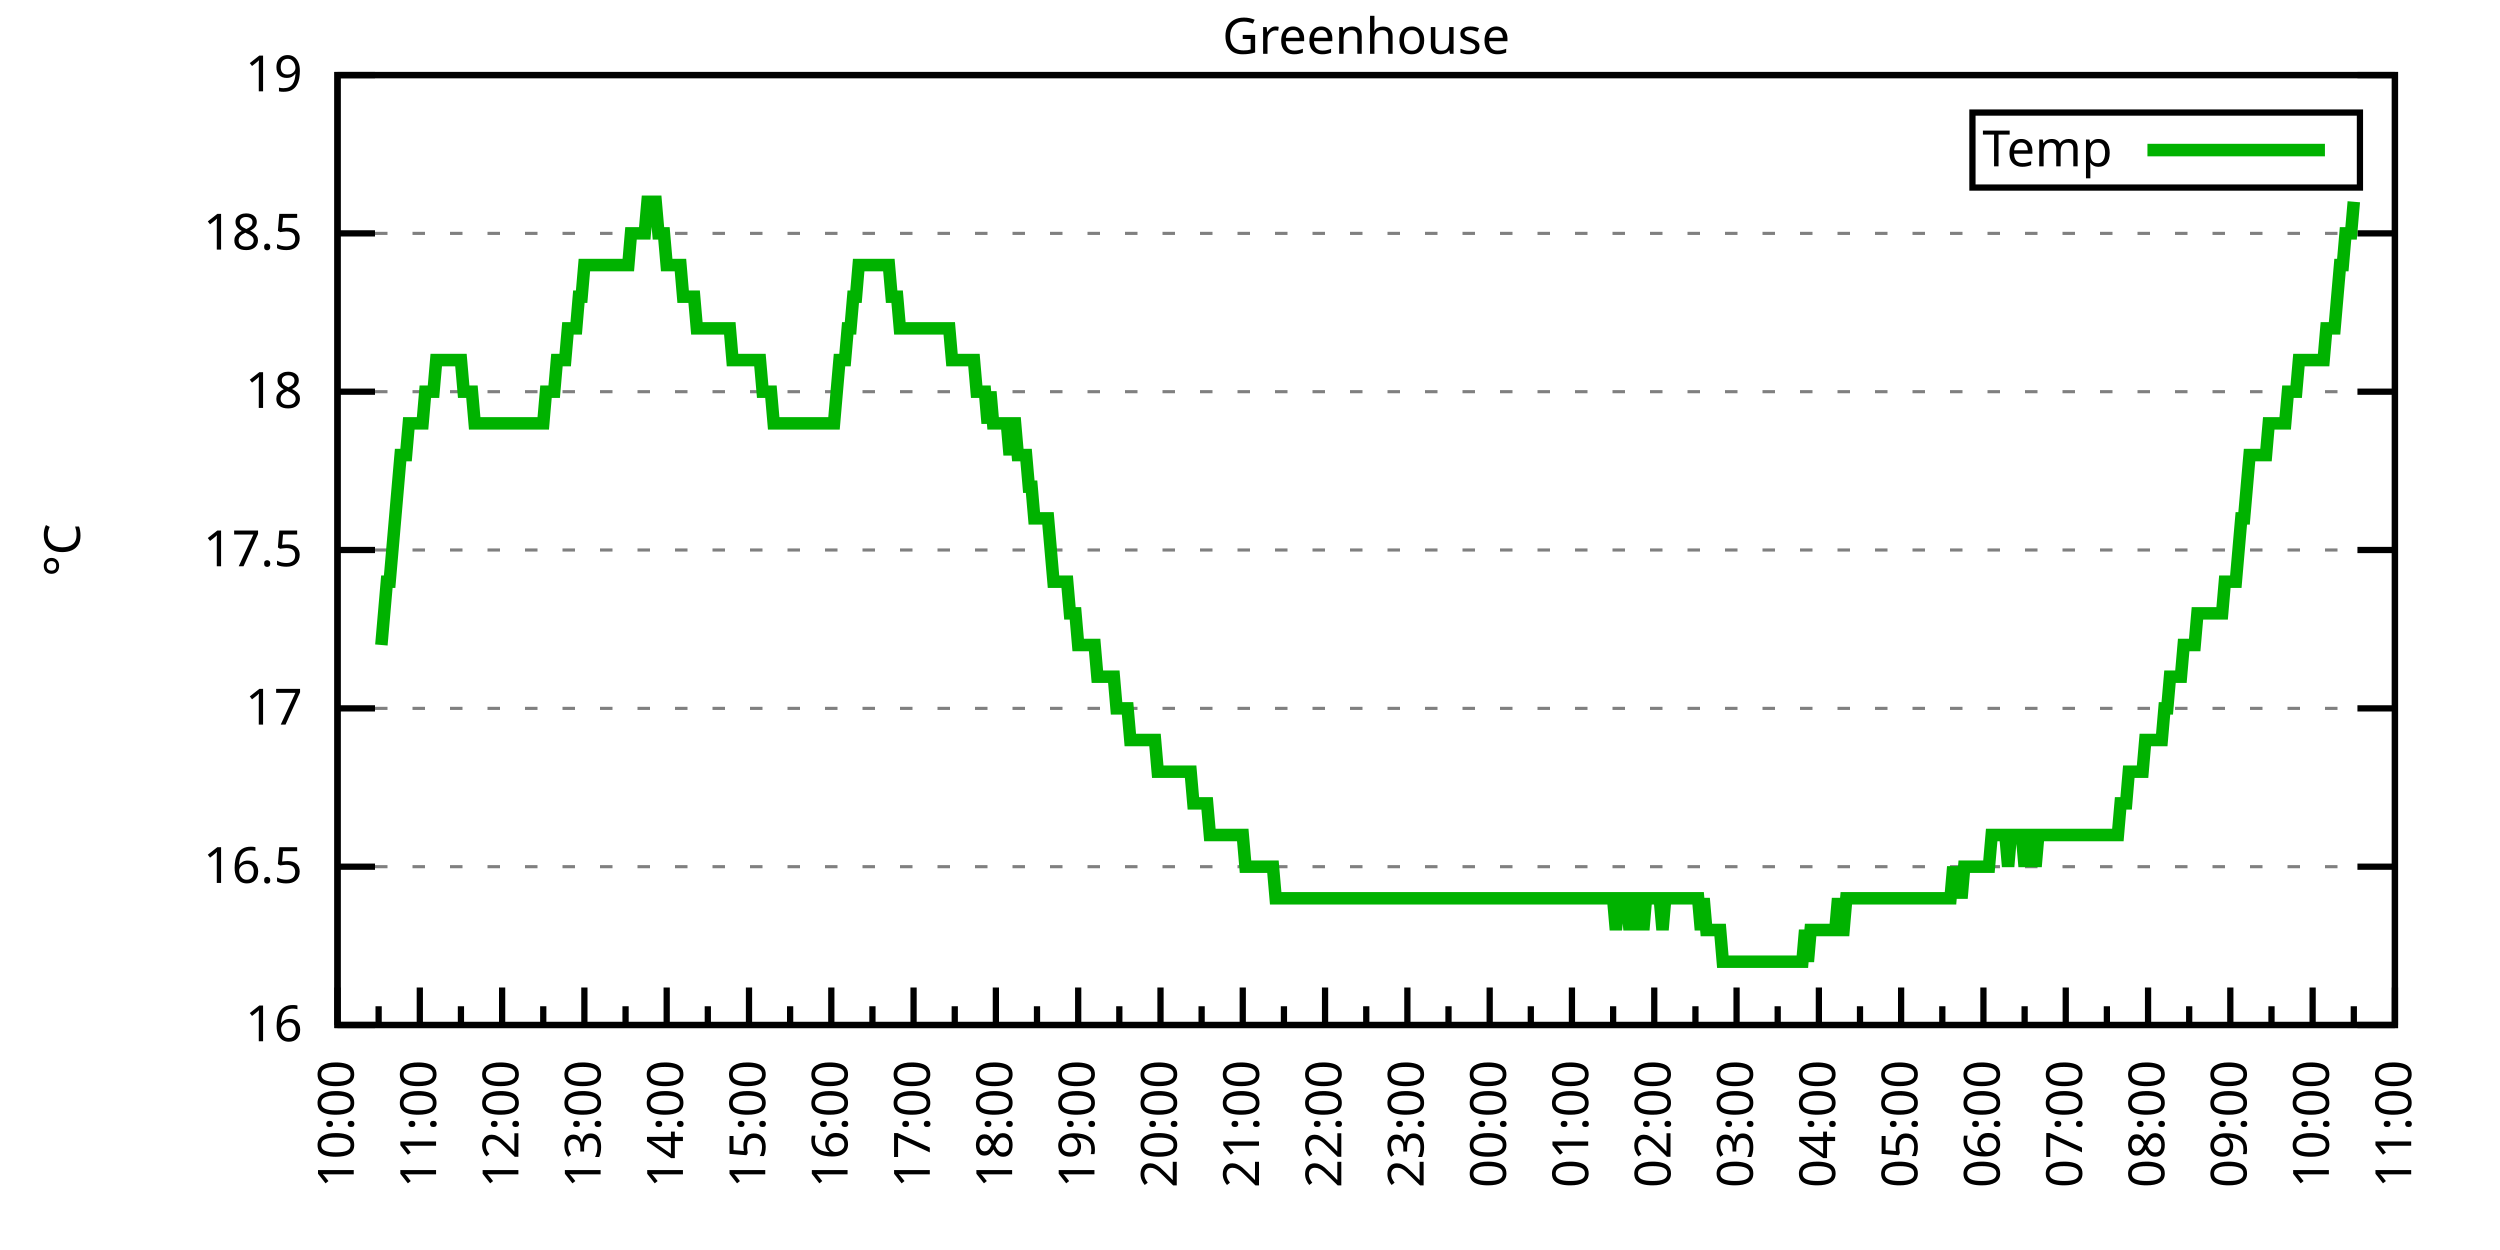
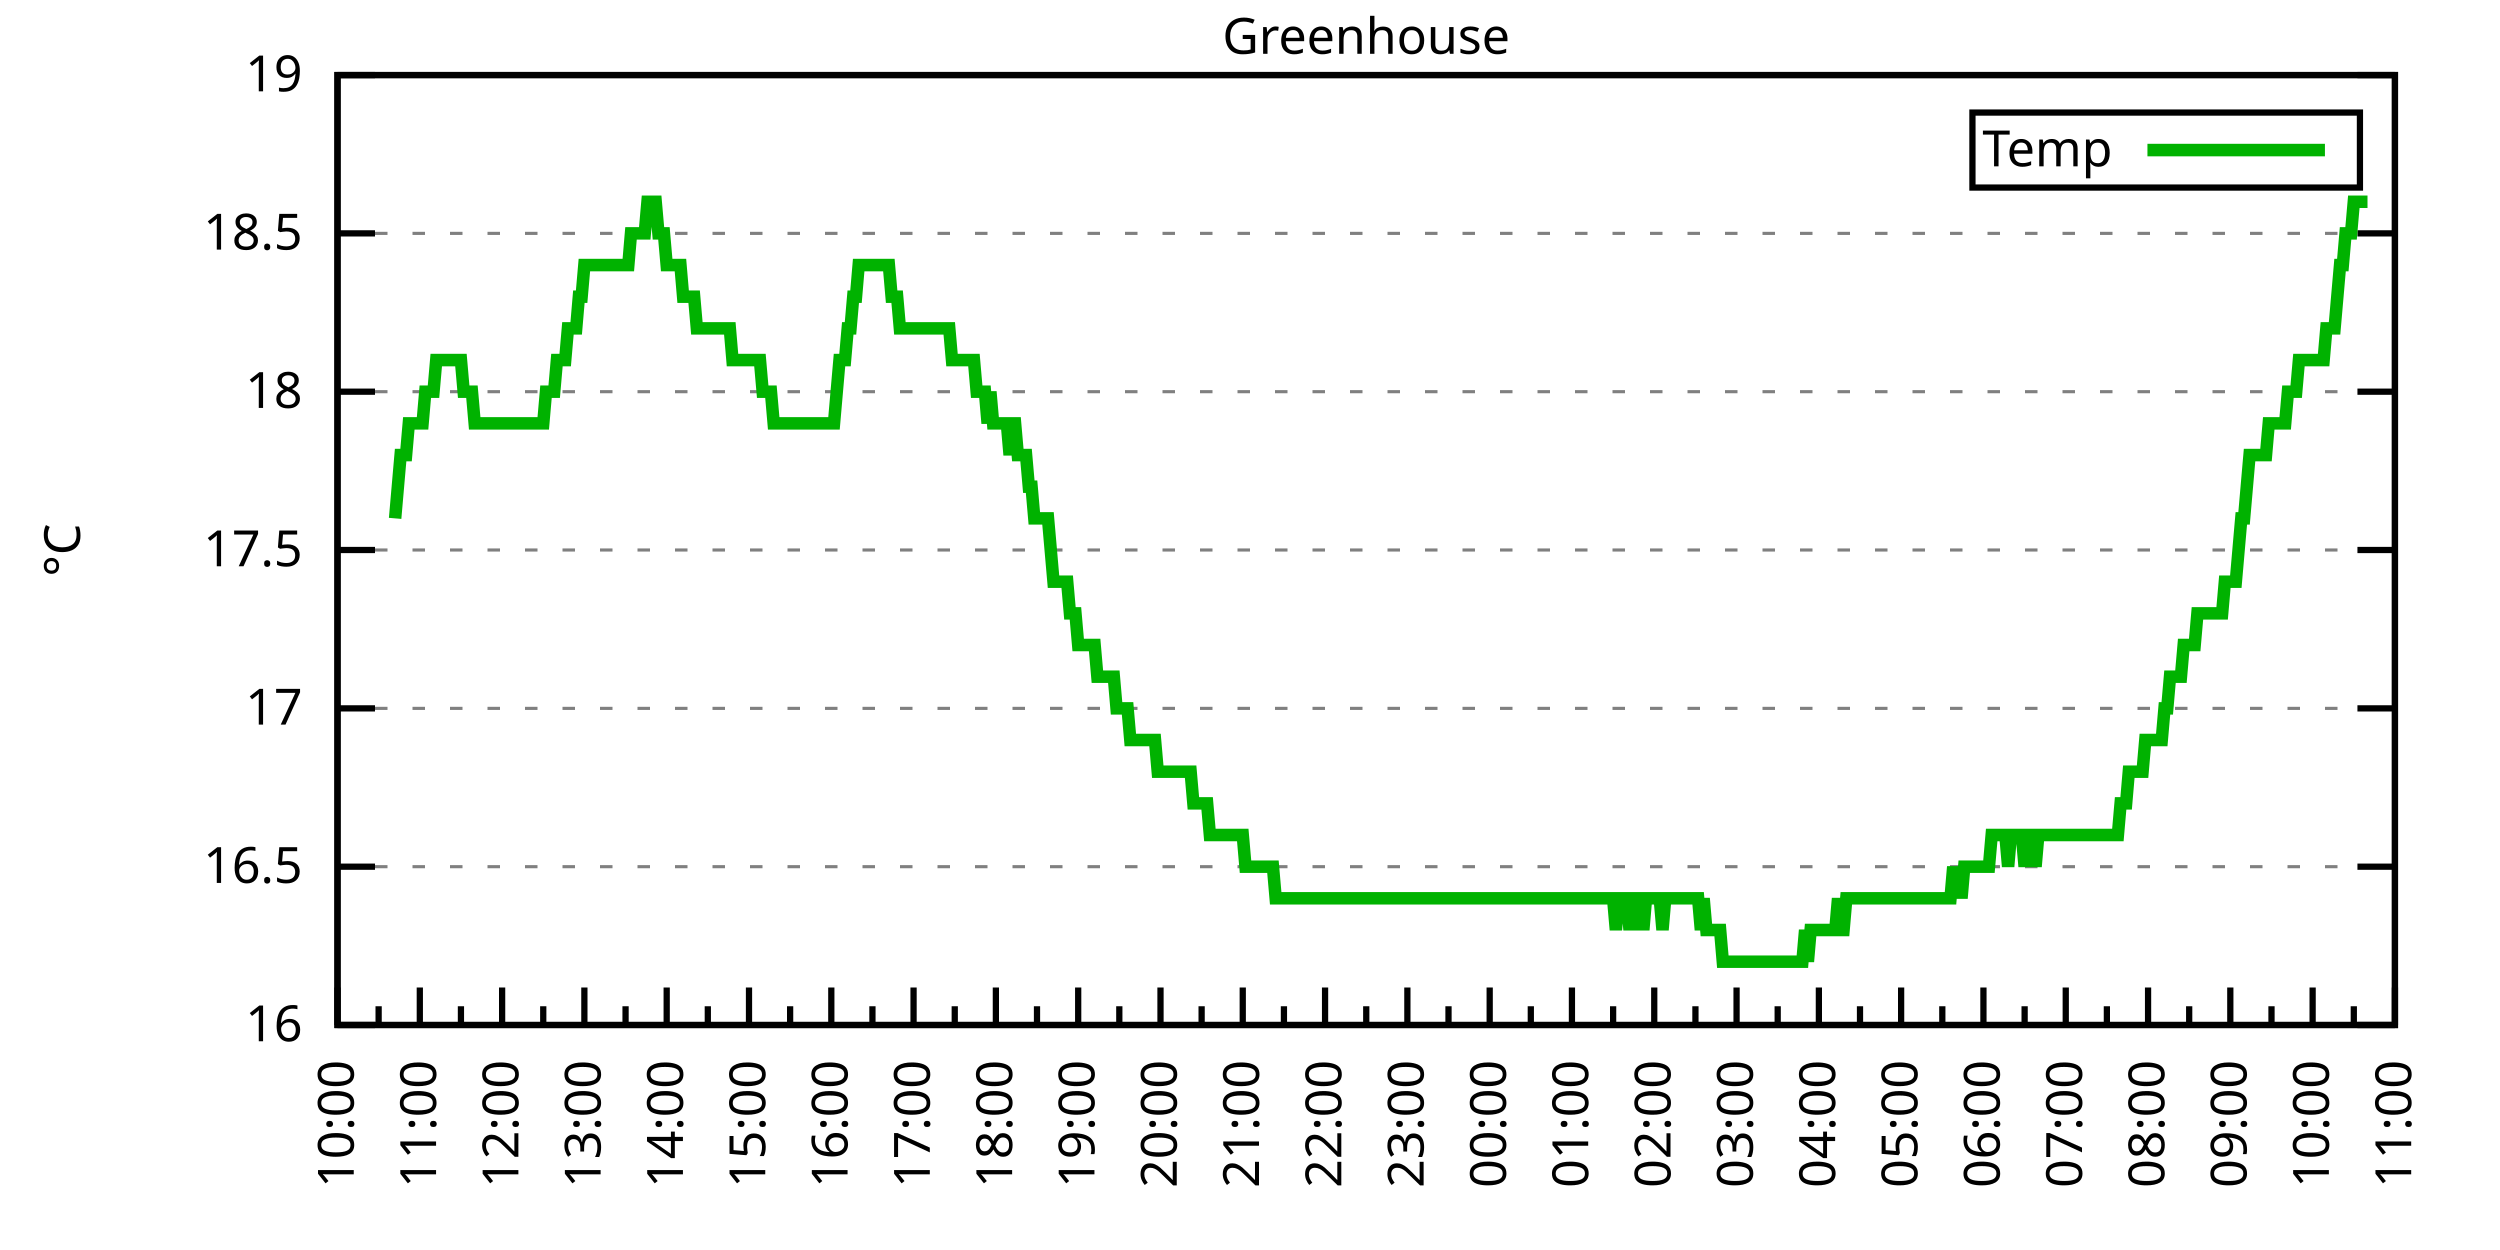
<svg xmlns="http://www.w3.org/2000/svg" xmlns:xlink="http://www.w3.org/1999/xlink" width="400" height="200" viewBox="0 0 400 200">
  <g id="gnuplot_canvas">
    <rect x="0" y="0" width="400" height="200" fill="none" />
    <defs>
      <circle id="gpDot" r="0.5" stroke-width="0.5" stroke="currentColor" />
      <path id="gpPt0" stroke-width="0.333" stroke="currentColor" d="M-1,0 h2 M0,-1 v2" />
      <path id="gpPt1" stroke-width="0.333" stroke="currentColor" d="M-1,-1 L1,1 M1,-1 L-1,1" />
      <path id="gpPt2" stroke-width="0.333" stroke="currentColor" d="M-1,0 L1,0 M0,-1 L0,1 M-1,-1 L1,1 M-1,1 L1,-1" />
      <rect id="gpPt3" stroke-width="0.333" stroke="currentColor" x="-1" y="-1" width="2" height="2" />
      <rect id="gpPt4" stroke-width="0.333" stroke="currentColor" fill="currentColor" x="-1" y="-1" width="2" height="2" />
      <circle id="gpPt5" stroke-width="0.333" stroke="currentColor" cx="0" cy="0" r="1" />
      <use xlink:href="#gpPt5" id="gpPt6" fill="currentColor" stroke="none" />
      <path id="gpPt7" stroke-width="0.333" stroke="currentColor" d="M0,-1.33 L-1.33,0.67 L1.33,0.67 z" />
      <use xlink:href="#gpPt7" id="gpPt8" fill="currentColor" stroke="none" />
      <use xlink:href="#gpPt7" id="gpPt9" stroke="currentColor" transform="rotate(180)" />
      <use xlink:href="#gpPt9" id="gpPt10" fill="currentColor" stroke="none" />
      <use xlink:href="#gpPt3" id="gpPt11" stroke="currentColor" transform="rotate(45)" />
      <use xlink:href="#gpPt11" id="gpPt12" fill="currentColor" stroke="none" />
      <path id="gpPt13" stroke-width="0.333" stroke="currentColor" d="M0,1.330 L1.265,0.411 L0.782,-1.067 L-0.782,-1.076 L-1.265,0.411 z" />
      <use xlink:href="#gpPt13" id="gpPt14" fill="currentColor" stroke="none" />
      <filter id="textbox" filterUnits="objectBoundingBox" x="0" y="0" height="1" width="1">
        <feFlood flood-color="white" flood-opacity="1" result="bgnd" />
        <feComposite in="SourceGraphic" in2="bgnd" operator="atop" />
      </filter>
      <filter id="greybox" filterUnits="objectBoundingBox" x="0" y="0" height="1" width="1">
        <feFlood flood-color="lightgrey" flood-opacity="1" result="grey" />
        <feComposite in="SourceGraphic" in2="grey" operator="atop" />
      </filter>
    </defs>
    <g fill="none" color="white" stroke="currentColor" stroke-width="1.00" stroke-linecap="butt" stroke-linejoin="miter">
</g>
    <g fill="none" color="black" stroke="currentColor" stroke-width="1.00" stroke-linecap="butt" stroke-linejoin="miter">
      <g stroke="none" shape-rendering="crispEdges">
        <polygon fill="rgb(255, 255, 255)" points="54.00,164.00 383.18,164.00 383.18,12.02 54.00,12.02 " />
      </g>
    </g>
    <g fill="none" color="black" stroke="currentColor" stroke-width="1.00" stroke-linecap="butt" stroke-linejoin="miter">
</g>
    <g fill="none" color="black" stroke="black" stroke-width="0.50" stroke-linecap="butt" stroke-linejoin="miter">
</g>
    <g fill="none" color="gray" stroke="currentColor" stroke-width="0.50" stroke-linecap="butt" stroke-linejoin="miter">
      <path stroke="gray" stroke-dasharray="2,4" class="gridline" d="M54.00,164.00 L383.19,164.00  " />
    </g>
    <g fill="none" color="gray" stroke="gray" stroke-width="1.00" stroke-linecap="butt" stroke-linejoin="miter">
</g>
    <g fill="none" color="black" stroke="currentColor" stroke-width="1.00" stroke-linecap="butt" stroke-linejoin="miter">
      <path stroke="black" d="M54.00,164.00 L60.00,164.00 M383.19,164.00 L377.19,164.00  " />
      <g transform="translate(48.40,166.60)" stroke="none" fill="black" font-family="Sans" font-size="8.00" text-anchor="end">
        <text>
          <tspan font-family="Sans"> 16</tspan>
        </text>
      </g>
    </g>
    <g fill="none" color="black" stroke="currentColor" stroke-width="1.00" stroke-linecap="butt" stroke-linejoin="miter">
</g>
    <g fill="none" color="black" stroke="black" stroke-width="0.50" stroke-linecap="butt" stroke-linejoin="miter">
</g>
    <g fill="none" color="gray" stroke="currentColor" stroke-width="0.50" stroke-linecap="butt" stroke-linejoin="miter">
      <path stroke="gray" stroke-dasharray="2,4" class="gridline" d="M54.00,138.67 L383.19,138.67  " />
    </g>
    <g fill="none" color="gray" stroke="gray" stroke-width="1.00" stroke-linecap="butt" stroke-linejoin="miter">
</g>
    <g fill="none" color="black" stroke="currentColor" stroke-width="1.00" stroke-linecap="butt" stroke-linejoin="miter">
      <path stroke="black" d="M54.00,138.67 L60.00,138.67 M383.19,138.67 L377.19,138.67  " />
      <g transform="translate(48.40,141.27)" stroke="none" fill="black" font-family="Sans" font-size="8.00" text-anchor="end">
        <text>
          <tspan font-family="Sans"> 16.5</tspan>
        </text>
      </g>
    </g>
    <g fill="none" color="black" stroke="currentColor" stroke-width="1.00" stroke-linecap="butt" stroke-linejoin="miter">
</g>
    <g fill="none" color="black" stroke="black" stroke-width="0.50" stroke-linecap="butt" stroke-linejoin="miter">
</g>
    <g fill="none" color="gray" stroke="currentColor" stroke-width="0.50" stroke-linecap="butt" stroke-linejoin="miter">
      <path stroke="gray" stroke-dasharray="2,4" class="gridline" d="M54.00,113.34 L383.19,113.34  " />
    </g>
    <g fill="none" color="gray" stroke="gray" stroke-width="1.00" stroke-linecap="butt" stroke-linejoin="miter">
</g>
    <g fill="none" color="black" stroke="currentColor" stroke-width="1.00" stroke-linecap="butt" stroke-linejoin="miter">
      <path stroke="black" d="M54.00,113.34 L60.00,113.34 M383.19,113.34 L377.19,113.34  " />
      <g transform="translate(48.40,115.94)" stroke="none" fill="black" font-family="Sans" font-size="8.00" text-anchor="end">
        <text>
          <tspan font-family="Sans"> 17</tspan>
        </text>
      </g>
    </g>
    <g fill="none" color="black" stroke="currentColor" stroke-width="1.00" stroke-linecap="butt" stroke-linejoin="miter">
</g>
    <g fill="none" color="black" stroke="black" stroke-width="0.50" stroke-linecap="butt" stroke-linejoin="miter">
</g>
    <g fill="none" color="gray" stroke="currentColor" stroke-width="0.50" stroke-linecap="butt" stroke-linejoin="miter">
      <path stroke="gray" stroke-dasharray="2,4" class="gridline" d="M54.00,88.00 L383.19,88.00  " />
    </g>
    <g fill="none" color="gray" stroke="gray" stroke-width="1.00" stroke-linecap="butt" stroke-linejoin="miter">
</g>
    <g fill="none" color="black" stroke="currentColor" stroke-width="1.00" stroke-linecap="butt" stroke-linejoin="miter">
      <path stroke="black" d="M54.00,88.00 L60.00,88.00 M383.19,88.00 L377.19,88.00  " />
      <g transform="translate(48.40,90.60)" stroke="none" fill="black" font-family="Sans" font-size="8.00" text-anchor="end">
        <text>
          <tspan font-family="Sans"> 17.5</tspan>
        </text>
      </g>
    </g>
    <g fill="none" color="black" stroke="currentColor" stroke-width="1.00" stroke-linecap="butt" stroke-linejoin="miter">
</g>
    <g fill="none" color="black" stroke="black" stroke-width="0.50" stroke-linecap="butt" stroke-linejoin="miter">
</g>
    <g fill="none" color="gray" stroke="currentColor" stroke-width="0.50" stroke-linecap="butt" stroke-linejoin="miter">
      <path stroke="gray" stroke-dasharray="2,4" class="gridline" d="M54.00,62.67 L383.19,62.67  " />
    </g>
    <g fill="none" color="gray" stroke="gray" stroke-width="1.00" stroke-linecap="butt" stroke-linejoin="miter">
</g>
    <g fill="none" color="black" stroke="currentColor" stroke-width="1.00" stroke-linecap="butt" stroke-linejoin="miter">
      <path stroke="black" d="M54.00,62.67 L60.00,62.67 M383.19,62.67 L377.19,62.67  " />
      <g transform="translate(48.40,65.27)" stroke="none" fill="black" font-family="Sans" font-size="8.00" text-anchor="end">
        <text>
          <tspan font-family="Sans"> 18</tspan>
        </text>
      </g>
    </g>
    <g fill="none" color="black" stroke="currentColor" stroke-width="1.00" stroke-linecap="butt" stroke-linejoin="miter">
</g>
    <g fill="none" color="black" stroke="black" stroke-width="0.50" stroke-linecap="butt" stroke-linejoin="miter">
</g>
    <g fill="none" color="gray" stroke="currentColor" stroke-width="0.50" stroke-linecap="butt" stroke-linejoin="miter">
      <path stroke="gray" stroke-dasharray="2,4" class="gridline" d="M54.00,37.34 L383.19,37.34  " />
    </g>
    <g fill="none" color="gray" stroke="gray" stroke-width="1.00" stroke-linecap="butt" stroke-linejoin="miter">
</g>
    <g fill="none" color="black" stroke="currentColor" stroke-width="1.00" stroke-linecap="butt" stroke-linejoin="miter">
      <path stroke="black" d="M54.00,37.34 L60.00,37.34 M383.19,37.34 L377.19,37.34  " />
      <g transform="translate(48.40,39.94)" stroke="none" fill="black" font-family="Sans" font-size="8.00" text-anchor="end">
        <text>
          <tspan font-family="Sans"> 18.5</tspan>
        </text>
      </g>
    </g>
    <g fill="none" color="black" stroke="currentColor" stroke-width="1.00" stroke-linecap="butt" stroke-linejoin="miter">
</g>
    <g fill="none" color="black" stroke="black" stroke-width="0.50" stroke-linecap="butt" stroke-linejoin="miter">
</g>
    <g fill="none" color="gray" stroke="currentColor" stroke-width="0.50" stroke-linecap="butt" stroke-linejoin="miter">
      <path stroke="gray" stroke-dasharray="2,4" class="gridline" d="M54.00,12.01 L383.19,12.01  " />
    </g>
    <g fill="none" color="gray" stroke="gray" stroke-width="1.00" stroke-linecap="butt" stroke-linejoin="miter">
</g>
    <g fill="none" color="black" stroke="currentColor" stroke-width="1.00" stroke-linecap="butt" stroke-linejoin="miter">
      <path stroke="black" d="M54.00,12.01 L60.00,12.01 M383.19,12.01 L377.19,12.01  " />
      <g transform="translate(48.40,14.61)" stroke="none" fill="black" font-family="Sans" font-size="8.00" text-anchor="end">
        <text>
          <tspan font-family="Sans"> 19</tspan>
        </text>
      </g>
    </g>
    <g fill="none" color="black" stroke="currentColor" stroke-width="1.00" stroke-linecap="butt" stroke-linejoin="miter">
      <path stroke="black" d="M54.00,164.00 L54.00,158.00  " />
      <g transform="translate(56.60,169.60) rotate(270)" stroke="none" fill="black" font-family="Sans" font-size="8.00" text-anchor="end">
        <text>
          <tspan font-family="Sans">10:00</tspan>
        </text>
      </g>
    </g>
    <g fill="none" color="black" stroke="currentColor" stroke-width="1.00" stroke-linecap="butt" stroke-linejoin="miter">
      <path stroke="black" d="M60.58,164.00 L60.58,161.00 M67.17,164.00 L67.17,158.00  " />
      <g transform="translate(69.77,169.60) rotate(270)" stroke="none" fill="black" font-family="Sans" font-size="8.00" text-anchor="end">
        <text>
          <tspan font-family="Sans">11:00</tspan>
        </text>
      </g>
    </g>
    <g fill="none" color="black" stroke="currentColor" stroke-width="1.00" stroke-linecap="butt" stroke-linejoin="miter">
      <path stroke="black" d="M73.75,164.00 L73.75,161.00 M80.34,164.00 L80.34,158.00  " />
      <g transform="translate(82.94,169.60) rotate(270)" stroke="none" fill="black" font-family="Sans" font-size="8.00" text-anchor="end">
        <text>
          <tspan font-family="Sans">12:00</tspan>
        </text>
      </g>
    </g>
    <g fill="none" color="black" stroke="currentColor" stroke-width="1.00" stroke-linecap="butt" stroke-linejoin="miter">
      <path stroke="black" d="M86.92,164.00 L86.92,161.00 M93.50,164.00 L93.50,158.00  " />
      <g transform="translate(96.10,169.60) rotate(270)" stroke="none" fill="black" font-family="Sans" font-size="8.00" text-anchor="end">
        <text>
          <tspan font-family="Sans">13:00</tspan>
        </text>
      </g>
    </g>
    <g fill="none" color="black" stroke="currentColor" stroke-width="1.00" stroke-linecap="butt" stroke-linejoin="miter">
      <path stroke="black" d="M100.09,164.00 L100.09,161.00 M106.67,164.00 L106.67,158.00  " />
      <g transform="translate(109.27,169.60) rotate(270)" stroke="none" fill="black" font-family="Sans" font-size="8.00" text-anchor="end">
        <text>
          <tspan font-family="Sans">14:00</tspan>
        </text>
      </g>
    </g>
    <g fill="none" color="black" stroke="currentColor" stroke-width="1.00" stroke-linecap="butt" stroke-linejoin="miter">
      <path stroke="black" d="M113.25,164.00 L113.25,161.00 M119.84,164.00 L119.84,158.00  " />
      <g transform="translate(122.44,169.60) rotate(270)" stroke="none" fill="black" font-family="Sans" font-size="8.00" text-anchor="end">
        <text>
          <tspan font-family="Sans">15:00</tspan>
        </text>
      </g>
    </g>
    <g fill="none" color="black" stroke="currentColor" stroke-width="1.00" stroke-linecap="butt" stroke-linejoin="miter">
      <path stroke="black" d="M126.42,164.00 L126.42,161.00 M133.01,164.00 L133.01,158.00  " />
      <g transform="translate(135.61,169.60) rotate(270)" stroke="none" fill="black" font-family="Sans" font-size="8.00" text-anchor="end">
        <text>
          <tspan font-family="Sans">16:00</tspan>
        </text>
      </g>
    </g>
    <g fill="none" color="black" stroke="currentColor" stroke-width="1.00" stroke-linecap="butt" stroke-linejoin="miter">
      <path stroke="black" d="M139.59,164.00 L139.59,161.00 M146.17,164.00 L146.17,158.00  " />
      <g transform="translate(148.77,169.60) rotate(270)" stroke="none" fill="black" font-family="Sans" font-size="8.00" text-anchor="end">
        <text>
          <tspan font-family="Sans">17:00</tspan>
        </text>
      </g>
    </g>
    <g fill="none" color="black" stroke="currentColor" stroke-width="1.00" stroke-linecap="butt" stroke-linejoin="miter">
      <path stroke="black" d="M152.76,164.00 L152.76,161.00 M159.34,164.00 L159.34,158.00  " />
      <g transform="translate(161.94,169.60) rotate(270)" stroke="none" fill="black" font-family="Sans" font-size="8.00" text-anchor="end">
        <text>
          <tspan font-family="Sans">18:00</tspan>
        </text>
      </g>
    </g>
    <g fill="none" color="black" stroke="currentColor" stroke-width="1.00" stroke-linecap="butt" stroke-linejoin="miter">
      <path stroke="black" d="M165.92,164.00 L165.92,161.00 M172.51,164.00 L172.51,158.00  " />
      <g transform="translate(175.11,169.60) rotate(270)" stroke="none" fill="black" font-family="Sans" font-size="8.00" text-anchor="end">
        <text>
          <tspan font-family="Sans">19:00</tspan>
        </text>
      </g>
    </g>
    <g fill="none" color="black" stroke="currentColor" stroke-width="1.00" stroke-linecap="butt" stroke-linejoin="miter">
      <path stroke="black" d="M179.09,164.00 L179.09,161.00 M185.68,164.00 L185.68,158.00  " />
      <g transform="translate(188.28,169.60) rotate(270)" stroke="none" fill="black" font-family="Sans" font-size="8.00" text-anchor="end">
        <text>
          <tspan font-family="Sans">20:00</tspan>
        </text>
      </g>
    </g>
    <g fill="none" color="black" stroke="currentColor" stroke-width="1.00" stroke-linecap="butt" stroke-linejoin="miter">
      <path stroke="black" d="M192.26,164.00 L192.26,161.00 M198.84,164.00 L198.84,158.00  " />
      <g transform="translate(201.44,169.60) rotate(270)" stroke="none" fill="black" font-family="Sans" font-size="8.00" text-anchor="end">
        <text>
          <tspan font-family="Sans">21:00</tspan>
        </text>
      </g>
    </g>
    <g fill="none" color="black" stroke="currentColor" stroke-width="1.00" stroke-linecap="butt" stroke-linejoin="miter">
      <path stroke="black" d="M205.43,164.00 L205.43,161.00 M212.01,164.00 L212.01,158.00  " />
      <g transform="translate(214.61,169.60) rotate(270)" stroke="none" fill="black" font-family="Sans" font-size="8.00" text-anchor="end">
        <text>
          <tspan font-family="Sans">22:00</tspan>
        </text>
      </g>
    </g>
    <g fill="none" color="black" stroke="currentColor" stroke-width="1.00" stroke-linecap="butt" stroke-linejoin="miter">
      <path stroke="black" d="M218.60,164.00 L218.60,161.00 M225.18,164.00 L225.18,158.00  " />
      <g transform="translate(227.78,169.60) rotate(270)" stroke="none" fill="black" font-family="Sans" font-size="8.00" text-anchor="end">
        <text>
          <tspan font-family="Sans">23:00</tspan>
        </text>
      </g>
    </g>
    <g fill="none" color="black" stroke="currentColor" stroke-width="1.00" stroke-linecap="butt" stroke-linejoin="miter">
      <path stroke="black" d="M231.76,164.00 L231.76,161.00 M238.35,164.00 L238.35,158.00  " />
      <g transform="translate(240.95,169.60) rotate(270)" stroke="none" fill="black" font-family="Sans" font-size="8.00" text-anchor="end">
        <text>
          <tspan font-family="Sans">00:00</tspan>
        </text>
      </g>
    </g>
    <g fill="none" color="black" stroke="currentColor" stroke-width="1.00" stroke-linecap="butt" stroke-linejoin="miter">
      <path stroke="black" d="M244.93,164.00 L244.93,161.00 M251.51,164.00 L251.51,158.00  " />
      <g transform="translate(254.11,169.60) rotate(270)" stroke="none" fill="black" font-family="Sans" font-size="8.00" text-anchor="end">
        <text>
          <tspan font-family="Sans">01:00</tspan>
        </text>
      </g>
    </g>
    <g fill="none" color="black" stroke="currentColor" stroke-width="1.00" stroke-linecap="butt" stroke-linejoin="miter">
      <path stroke="black" d="M258.10,164.00 L258.10,161.00 M264.68,164.00 L264.68,158.00  " />
      <g transform="translate(267.28,169.60) rotate(270)" stroke="none" fill="black" font-family="Sans" font-size="8.00" text-anchor="end">
        <text>
          <tspan font-family="Sans">02:00</tspan>
        </text>
      </g>
    </g>
    <g fill="none" color="black" stroke="currentColor" stroke-width="1.00" stroke-linecap="butt" stroke-linejoin="miter">
      <path stroke="black" d="M271.27,164.00 L271.27,161.00 M277.85,164.00 L277.85,158.00  " />
      <g transform="translate(280.45,169.60) rotate(270)" stroke="none" fill="black" font-family="Sans" font-size="8.00" text-anchor="end">
        <text>
          <tspan font-family="Sans">03:00</tspan>
        </text>
      </g>
    </g>
    <g fill="none" color="black" stroke="currentColor" stroke-width="1.00" stroke-linecap="butt" stroke-linejoin="miter">
      <path stroke="black" d="M284.43,164.00 L284.43,161.00 M291.02,164.00 L291.02,158.00  " />
      <g transform="translate(293.62,169.60) rotate(270)" stroke="none" fill="black" font-family="Sans" font-size="8.00" text-anchor="end">
        <text>
          <tspan font-family="Sans">04:00</tspan>
        </text>
      </g>
    </g>
    <g fill="none" color="black" stroke="currentColor" stroke-width="1.00" stroke-linecap="butt" stroke-linejoin="miter">
      <path stroke="black" d="M297.60,164.00 L297.60,161.00 M304.18,164.00 L304.18,158.00  " />
      <g transform="translate(306.78,169.60) rotate(270)" stroke="none" fill="black" font-family="Sans" font-size="8.00" text-anchor="end">
        <text>
          <tspan font-family="Sans">05:00</tspan>
        </text>
      </g>
    </g>
    <g fill="none" color="black" stroke="currentColor" stroke-width="1.00" stroke-linecap="butt" stroke-linejoin="miter">
      <path stroke="black" d="M310.77,164.00 L310.77,161.00 M317.35,164.00 L317.35,158.00  " />
      <g transform="translate(319.95,169.60) rotate(270)" stroke="none" fill="black" font-family="Sans" font-size="8.00" text-anchor="end">
        <text>
          <tspan font-family="Sans">06:00</tspan>
        </text>
      </g>
    </g>
    <g fill="none" color="black" stroke="currentColor" stroke-width="1.00" stroke-linecap="butt" stroke-linejoin="miter">
      <path stroke="black" d="M323.94,164.00 L323.94,161.00 M330.52,164.00 L330.52,158.00  " />
      <g transform="translate(333.12,169.60) rotate(270)" stroke="none" fill="black" font-family="Sans" font-size="8.00" text-anchor="end">
        <text>
          <tspan font-family="Sans">07:00</tspan>
        </text>
      </g>
    </g>
    <g fill="none" color="black" stroke="currentColor" stroke-width="1.00" stroke-linecap="butt" stroke-linejoin="miter">
      <path stroke="black" d="M337.10,164.00 L337.10,161.00 M343.69,164.00 L343.69,158.00  " />
      <g transform="translate(346.29,169.60) rotate(270)" stroke="none" fill="black" font-family="Sans" font-size="8.00" text-anchor="end">
        <text>
          <tspan font-family="Sans">08:00</tspan>
        </text>
      </g>
    </g>
    <g fill="none" color="black" stroke="currentColor" stroke-width="1.00" stroke-linecap="butt" stroke-linejoin="miter">
      <path stroke="black" d="M350.27,164.00 L350.27,161.00 M356.85,164.00 L356.85,158.00  " />
      <g transform="translate(359.45,169.60) rotate(270)" stroke="none" fill="black" font-family="Sans" font-size="8.00" text-anchor="end">
        <text>
          <tspan font-family="Sans">09:00</tspan>
        </text>
      </g>
    </g>
    <g fill="none" color="black" stroke="currentColor" stroke-width="1.00" stroke-linecap="butt" stroke-linejoin="miter">
      <path stroke="black" d="M363.44,164.00 L363.44,161.00 M370.02,164.00 L370.02,158.00  " />
      <g transform="translate(372.62,169.60) rotate(270)" stroke="none" fill="black" font-family="Sans" font-size="8.00" text-anchor="end">
        <text>
          <tspan font-family="Sans">10:00</tspan>
        </text>
      </g>
    </g>
    <g fill="none" color="black" stroke="currentColor" stroke-width="1.00" stroke-linecap="butt" stroke-linejoin="miter">
      <path stroke="black" d="M376.61,164.00 L376.61,161.00 M383.19,164.00 L383.19,158.00  " />
      <g transform="translate(385.79,169.60) rotate(270)" stroke="none" fill="black" font-family="Sans" font-size="8.00" text-anchor="end">
        <text>
          <tspan font-family="Sans">11:00</tspan>
        </text>
      </g>
    </g>
    <g fill="none" color="black" stroke="currentColor" stroke-width="1.00" stroke-linecap="butt" stroke-linejoin="miter">
</g>
    <g fill="none" color="black" stroke="currentColor" stroke-width="1.00" stroke-linecap="butt" stroke-linejoin="miter">
      <path stroke="black" d="M54.00,12.01 L54.00,164.00 L383.19,164.00 L383.19,12.01 L54.00,12.01 Z  " />
    </g>
    <g fill="none" color="black" stroke="currentColor" stroke-width="1.00" stroke-linecap="butt" stroke-linejoin="miter">
      <g transform="translate(12.80,88.01) rotate(270)" stroke="none" fill="black" font-family="Sans" font-size="8.00" text-anchor="middle">
        <text>
          <tspan font-family="Sans">°C</tspan>
        </text>
      </g>
    </g>
    <g fill="none" color="black" stroke="currentColor" stroke-width="1.00" stroke-linecap="butt" stroke-linejoin="miter">
</g>
    <g fill="none" color="black" stroke="currentColor" stroke-width="1.00" stroke-linecap="butt" stroke-linejoin="miter">
      <path stroke="black" d="M315.59,30.01 L315.59,18.01 L377.59,18.01 L377.59,30.01 L315.59,30.01 Z  " />
    </g>
    <g id="Greenhouse_plot_1">
      <g fill="none" color="white" stroke="black" stroke-width="2.00" stroke-linecap="butt" stroke-linejoin="miter">
</g>
      <g fill="none" color="black" stroke="currentColor" stroke-width="2.00" stroke-linecap="butt" stroke-linejoin="miter">
        <g transform="translate(337.99,26.61)" stroke="none" fill="black" font-family="Sans" font-size="8.00" text-anchor="end">
          <text>
            <tspan font-family="Sans">Temp</tspan>
          </text>
        </g>
      </g>
      <g fill="none" color="black" stroke="currentColor" stroke-width="2.00" stroke-linecap="butt" stroke-linejoin="miter">
-         <path stroke="rgb(  0, 178,   0)" d="M343.59,24.01 L371.99,24.01 M61.02,103.20 L61.46,98.14 L61.90,93.07 L62.34,93.07 L62.78,88.00 L63.22,82.94   L63.66,77.87 L64.10,72.81 L64.53,72.81 L64.97,72.81 L65.41,67.74 L65.85,67.74 L66.29,67.74 L66.73,67.74   L67.17,67.74 L67.61,67.74 L68.05,62.67 L68.48,62.67 L68.92,62.67 L69.36,62.67 L69.80,57.61 L70.24,57.61   L70.68,57.61 L71.12,57.61 L71.56,57.61 L72.00,57.61 L72.43,57.61 L72.87,57.61 L73.31,57.61 L73.75,57.61   L74.19,62.67 L74.63,62.67 L75.07,62.67 L75.51,62.67 L75.95,67.74 L76.38,67.74 L76.82,67.74 L77.26,67.74   L77.70,67.74 L78.14,67.74 L78.58,67.74 L79.02,67.74 L79.46,67.74 L79.90,67.74 L80.34,67.74 L80.77,67.74   L81.21,67.74 L81.65,67.74 L82.09,67.74 L82.53,67.74 L82.97,67.74 L83.41,67.74 L83.85,67.74 L84.29,67.74   L84.72,67.74 L85.16,67.74 L85.60,67.74 L86.04,67.74 L86.48,67.74 L86.92,67.74 L87.36,62.67 L87.80,62.67   L88.24,62.67 L88.67,62.67 L89.11,57.61 L89.55,57.61 L89.99,57.61 L90.43,57.61 L90.87,52.54 L91.31,52.54   L91.75,52.54 L92.19,52.54 L92.62,47.47 L93.06,47.47 L93.50,42.41 L93.94,42.41 L94.38,42.41 L94.82,42.41   L95.26,42.41 L95.70,42.41 L96.14,42.41 L96.58,42.41 L97.01,42.41 L97.45,42.41 L97.89,42.41 L98.33,42.41   L98.77,42.41 L99.21,42.41 L99.65,42.41 L100.09,42.41 L100.53,42.41 L100.96,37.34 L101.40,37.34 L101.84,37.34   L102.28,37.34 L102.72,37.34 L103.16,37.34 L103.60,32.28 L104.04,32.28 L104.48,32.28 L104.91,32.28 L105.35,37.34   L105.79,37.34 L106.23,37.34 L106.67,42.41 L107.11,42.41 L107.55,42.41 L107.99,42.41 L108.43,42.41 L108.87,42.41   L109.30,47.47 L109.74,47.47 L110.18,47.47 L110.62,47.47 L111.06,47.47 L111.50,52.54 L111.94,52.54 L112.38,52.54   L112.82,52.54 L113.25,52.54 L113.69,52.54 L114.13,52.54 L114.57,52.54 L115.01,52.54 L115.45,52.54 L115.89,52.54   L116.33,52.54 L116.77,52.54 L117.20,57.61 L117.64,57.61 L118.08,57.61 L118.52,57.61 L118.96,57.61 L119.40,57.61   L119.84,57.61 L120.28,57.61 L120.72,57.61 L121.15,57.61 L121.59,57.61 L122.03,62.67 L122.47,62.67 L122.91,62.67   L123.35,62.67 L123.79,67.74 L124.23,67.74 L124.67,67.74 L125.11,67.74 L125.54,67.74 L125.98,67.74 L126.42,67.74   L126.86,67.74 L127.30,67.74 L127.74,67.74 L128.18,67.74 L128.62,67.74 L129.06,67.74 L129.49,67.74 L129.93,67.74   L130.37,67.74 L130.81,67.74 L131.25,67.74 L131.69,67.74 L132.13,67.74 L132.57,67.74 L133.01,67.74 L133.44,67.74   L133.88,62.67 L134.32,57.61 L134.76,57.61 L135.20,57.61 L135.64,52.54 L136.08,52.54 L136.52,47.47 L136.96,47.47   L137.39,42.41 L137.83,42.41 L138.27,42.41 L138.71,42.41 L139.15,42.41 L139.59,42.41 L140.03,42.41 L140.47,42.41   L140.91,42.41 L141.35,42.41 L141.78,42.41 L142.22,42.41 L142.66,47.47 L143.10,47.47 L143.54,47.47 L143.98,52.54   L144.42,52.54 L144.86,52.54 L145.30,52.54 L145.73,52.54 L146.17,52.54 L146.61,52.54 L147.05,52.54 L147.49,52.54   L147.93,52.54 L148.37,52.54 L148.81,52.54 L149.25,52.54 L149.68,52.54 L150.12,52.54 L150.56,52.54 L151.00,52.54   L151.44,52.54 L151.88,52.54 L152.32,57.61 L152.76,57.61 L153.20,57.61 L153.63,57.61 L154.07,57.61 L154.51,57.61   L154.95,57.61 L155.39,57.61 L155.83,57.61 L156.27,62.67 L156.71,62.67 L157.15,62.67 L157.59,62.67 L158.02,67.74   L158.46,62.67 L158.90,67.74 L159.34,67.74 L159.78,67.74 L160.22,67.74 L160.66,67.74 L161.10,67.74 L161.54,72.81   L161.97,67.74 L162.41,67.74 L162.85,72.81 L163.29,72.81 L163.73,72.81 L164.17,72.81 L164.61,77.87 L165.05,77.87   L165.49,82.94 L165.92,82.94 L166.36,82.94 L166.80,82.94 L167.24,82.94 L167.68,82.94 L168.12,88.00 L168.56,93.07   L169.00,93.07 L169.44,93.07 L169.87,93.07 L170.31,93.07 L170.75,93.07 L171.19,98.14 L171.63,98.14 L172.07,98.14   L172.51,103.20 L172.95,103.20 L173.39,103.20 L173.83,103.20 L174.26,103.20 L174.70,103.20 L175.14,103.20 L175.58,108.27   L176.02,108.27 L176.46,108.27 L176.90,108.27 L177.34,108.27 L177.78,108.27 L178.21,108.27 L178.65,113.34 L179.09,113.34   L179.53,113.34 L179.97,113.34 L180.41,113.34 L180.85,118.40 L181.29,118.40 L181.73,118.40 L182.16,118.40 L182.60,118.40   L183.04,118.40 L183.48,118.40 L183.92,118.40 L184.36,118.40 L184.80,118.40 L185.24,123.47 L185.68,123.47 L186.11,123.47   L186.55,123.47 L186.99,123.47 L187.43,123.47 L187.87,123.47 L188.31,123.47 L188.75,123.47 L189.19,123.47 L189.63,123.47   L190.07,123.47 L190.50,123.47 L190.94,128.54 L191.38,128.54 L191.82,128.54 L192.26,128.54 L192.70,128.54 L193.14,128.54   L193.58,133.60 L194.02,133.60 L194.45,133.60 L194.89,133.60 L195.33,133.60 L195.77,133.60 L196.21,133.60 L196.65,133.60   L197.09,133.60 L197.53,133.60 L197.97,133.60 L198.40,133.60 L198.84,133.60 L199.28,138.67 L199.72,138.67 L200.16,138.67   L200.60,138.67 L201.04,138.67 L201.48,138.67 L201.92,138.67 L202.35,138.67 L202.79,138.67 L203.23,138.67 L203.67,138.67   L204.11,143.73 L204.55,143.73 L204.99,143.73 L205.43,143.73 L205.87,143.73 L206.31,143.73 L206.74,143.73 L207.18,143.73   L207.62,143.73 L208.06,143.73 L208.50,143.73 L208.94,143.73 L209.38,143.73 L209.82,143.73 L210.26,143.73 L210.69,143.73   L211.13,143.73 L211.57,143.73 L212.01,143.73 L212.45,143.73 L212.89,143.73 L213.33,143.73 L213.77,143.73 L214.21,143.73   L214.64,143.73 L215.08,143.73 L215.52,143.73 L215.96,143.73 L216.40,143.73 L216.84,143.73 L217.28,143.73 L217.72,143.73   L218.16,143.73 L218.60,143.73 L219.03,143.73 L219.47,143.73 L219.91,143.73 L220.35,143.73 L220.79,143.73 L221.23,143.73   L221.67,143.73 L222.11,143.73 L222.55,143.73 L222.98,143.73 L223.42,143.73 L223.86,143.73 L224.30,143.73 L224.74,143.73   L225.18,143.73 L225.62,143.73 L226.06,143.73 L226.50,143.73 L226.93,143.73 L227.37,143.73 L227.81,143.73 L228.25,143.73   L228.69,143.73 L229.13,143.73 L229.57,143.73 L230.01,143.73 L230.45,143.73 L230.88,143.73 L231.32,143.73 L231.76,143.73   L232.20,143.73 L232.64,143.73 L233.08,143.73 L233.52,143.73 L233.96,143.73 L234.40,143.73 L234.84,143.73 L235.27,143.73   L235.71,143.73 L236.15,143.73 L236.59,143.73 L237.03,143.73 L237.47,143.73 L237.91,143.73 L238.35,143.73 L238.79,143.73   L239.22,143.73 L239.66,143.73 L240.10,143.73 L240.54,143.73 L240.98,143.73 L241.42,143.73 L241.86,143.73 L242.30,143.73   L242.74,143.73 L243.17,143.73 L243.61,143.73 L244.05,143.73 L244.49,143.73 L244.93,143.73 L245.37,143.73 L245.81,143.73   L246.25,143.73 L246.69,143.73 L247.12,143.73 L247.56,143.73 L248.00,143.73 L248.44,143.73 L248.88,143.73 L249.32,143.73   L249.76,143.73 L250.20,143.73 L250.64,143.73 L251.08,143.73 L251.51,143.73 L251.95,143.73 L252.39,143.73 L252.83,143.73   L253.27,143.73 L253.71,143.73 L254.15,143.73 L254.59,143.73 L255.03,143.73 L255.46,143.73 L255.90,143.73 L256.34,143.73   L256.78,143.73 L257.22,143.73 L257.66,143.73 L258.10,143.73 L258.54,148.80 L258.98,143.73 L259.41,143.73 L259.85,143.73   L260.29,143.73 L260.73,148.80 L261.17,143.73 L261.61,143.73 L262.05,148.80 L262.49,143.73 L262.93,148.80 L263.36,143.73   L263.80,143.73 L264.24,143.73 L264.68,143.73 L265.12,143.73 L265.56,143.73 L266.00,148.80 L266.44,143.73 L266.88,143.73   L267.32,143.73 L267.75,143.73 L268.19,143.73 L268.63,143.73 L269.07,143.73 L269.51,143.73 L269.95,143.73 L270.39,143.73   L270.83,143.73 L271.27,143.73 L271.70,143.73 L272.14,148.80 L272.58,143.73 L273.02,148.80 L273.46,148.80 L273.90,148.80   L274.34,148.80 L274.78,148.80 L275.22,148.80 L275.65,153.87 L276.09,153.87 L276.53,153.87 L276.97,153.87 L277.41,153.87   L277.85,153.87 L278.29,153.87 L278.73,153.87 L279.17,153.87 L279.60,153.87 L280.04,153.87 L280.48,153.87 L280.92,153.87   L281.36,153.87 L281.80,153.87 L282.24,153.87 L282.68,153.87 L283.12,153.87 L283.56,153.87 L283.99,153.87 L284.43,153.87   L284.87,153.87 L285.31,153.87 L285.75,153.87 L286.19,153.87 L286.63,153.87 L287.07,153.87 L287.51,153.87 L287.94,153.87   L288.38,153.87 L288.82,148.80 L289.26,153.87 L289.70,148.80 L290.14,148.80 L290.58,148.80 L291.02,148.80 L291.46,148.80   L291.89,148.80 L292.33,148.80 L292.77,148.80 L293.21,148.80 L293.65,148.80 L294.09,143.73 L294.53,148.80 L294.97,148.80   L295.41,143.73 L295.84,143.73 L296.28,143.73 L296.72,143.73 L297.16,143.73 L297.60,143.73 L298.04,143.73 L298.48,143.73   L298.92,143.73 L299.36,143.73 L299.80,143.73 L300.23,143.73 L300.67,143.73 L301.11,143.73 L301.55,143.73 L301.99,143.73   L302.43,143.73 L302.87,143.73 L303.31,143.73 L303.75,143.73 L304.18,143.73 L304.62,143.73 L305.06,143.73 L305.50,143.73   L305.94,143.73 L306.38,143.73 L306.82,143.73 L307.26,143.73 L307.70,143.73 L308.13,143.73 L308.57,143.73 L309.01,143.73   L309.45,143.73 L309.89,143.73 L310.33,143.73 L310.77,143.73 L311.21,143.73 L311.65,143.73 L312.08,143.73 L312.52,138.67   L312.96,143.73 L313.40,138.67 L313.84,143.73 L314.28,138.67 L314.72,138.67 L315.16,138.67 L315.60,138.67 L316.04,138.67   L316.47,138.67 L316.91,138.67 L317.35,138.67 L317.79,138.67 L318.23,138.67 L318.67,133.60 L319.11,133.60 L319.55,133.60   L319.99,133.60 L320.42,133.60 L320.86,133.60 L321.30,138.67 L321.74,133.60 L322.18,133.60 L322.62,133.60 L323.06,133.60   L323.50,133.60 L323.94,138.67 L324.37,133.60 L324.81,133.60 L325.25,133.60 L325.69,138.67 L326.13,133.60 L326.57,133.60   L327.01,133.60 L327.45,133.60 L327.89,133.60 L328.33,133.60 L328.76,133.60 L329.20,133.60 L329.64,133.60 L330.08,133.60   L330.52,133.60 L330.96,133.60 L331.40,133.60 L331.84,133.60 L332.28,133.60 L332.71,133.60 L333.15,133.60 L333.59,133.60   L334.03,133.60 L334.47,133.60 L334.91,133.60 L335.35,133.60 L335.79,133.60 L336.23,133.60 L336.66,133.60 L337.10,133.60   L337.54,133.60 L337.98,133.60 L338.42,133.60 L338.86,133.60 L339.30,128.54 L339.74,128.54 L340.18,128.54 L340.61,123.47   L341.05,123.47 L341.49,123.47 L341.93,123.47 L342.37,123.47 L342.81,123.47 L343.25,118.40 L343.69,118.40 L344.13,118.40   L344.57,118.40 L345.00,118.40 L345.44,118.40 L345.88,118.40 L346.32,113.34 L346.76,113.34 L347.20,108.27 L347.64,108.27   L348.08,108.27 L348.52,108.27 L348.95,108.27 L349.39,103.20 L349.83,103.20 L350.27,103.20 L350.71,103.20 L351.15,103.20   L351.59,98.14 L352.03,98.14 L352.47,98.14 L352.90,98.14 L353.34,98.14 L353.78,98.14 L354.22,98.14 L354.66,98.14   L355.10,98.14 L355.54,98.14 L355.98,93.07 L356.42,93.07 L356.85,93.07 L357.29,93.07 L357.73,93.07 L358.17,88.00   L358.61,82.94 L359.05,82.94 L359.49,77.87 L359.93,72.81 L360.37,72.81 L360.81,72.81 L361.24,72.81 L361.68,72.81   L362.12,72.81 L362.56,72.81 L363.00,67.74 L363.44,67.74 L363.88,67.74 L364.32,67.74 L364.76,67.74 L365.19,67.74   L365.63,67.74 L366.07,62.67 L366.51,62.67 L366.95,62.67 L367.39,62.67 L367.83,57.61 L368.27,57.61 L368.71,57.61   L369.14,57.61 L369.58,57.61 L370.02,57.61 L370.46,57.61 L370.90,57.61 L371.34,57.61 L371.78,57.61 L372.22,52.54   L372.66,52.54 L373.09,52.54 L373.53,52.54 L373.97,47.47 L374.41,42.41 L374.85,42.41 L375.29,37.34 L375.73,37.34   L376.17,37.34 L376.61,32.28  " />
+         <path stroke="rgb(  0, 178,   0)" d="M343.59,24.01 L371.99,24.01 M63.22,82.94 L63.66,77.87 L64.10,72.81 L64.53,72.81 L64.97,72.81 L65.41,67.74   L65.85,67.74 L66.29,67.74 L66.73,67.74 L67.17,67.74 L67.61,67.74 L68.05,62.67 L68.48,62.67 L68.92,62.67   L69.36,62.67 L69.80,57.61 L70.24,57.61 L70.68,57.61 L71.12,57.61 L71.56,57.61 L72.00,57.61 L72.43,57.61   L72.87,57.61 L73.31,57.61 L73.75,57.61 L74.19,62.67 L74.63,62.67 L75.07,62.67 L75.51,62.67 L75.95,67.74   L76.38,67.74 L76.82,67.74 L77.26,67.74 L77.70,67.74 L78.14,67.74 L78.58,67.74 L79.02,67.74 L79.46,67.74   L79.90,67.74 L80.34,67.74 L80.77,67.74 L81.21,67.74 L81.65,67.74 L82.09,67.74 L82.53,67.74 L82.97,67.74   L83.41,67.74 L83.85,67.74 L84.29,67.74 L84.72,67.74 L85.16,67.74 L85.60,67.74 L86.04,67.74 L86.48,67.74   L86.92,67.74 L87.36,62.67 L87.80,62.67 L88.24,62.67 L88.67,62.67 L89.11,57.61 L89.55,57.61 L89.99,57.61   L90.43,57.61 L90.87,52.54 L91.31,52.54 L91.75,52.54 L92.19,52.54 L92.62,47.47 L93.06,47.47 L93.50,42.41   L93.94,42.41 L94.38,42.41 L94.82,42.41 L95.26,42.41 L95.70,42.41 L96.14,42.41 L96.58,42.41 L97.01,42.41   L97.45,42.41 L97.89,42.41 L98.33,42.41 L98.77,42.41 L99.21,42.41 L99.65,42.41 L100.09,42.41 L100.53,42.41   L100.96,37.34 L101.40,37.34 L101.84,37.34 L102.28,37.34 L102.72,37.34 L103.16,37.34 L103.60,32.28 L104.04,32.28   L104.48,32.28 L104.91,32.28 L105.35,37.34 L105.79,37.34 L106.23,37.34 L106.67,42.41 L107.11,42.41 L107.55,42.41   L107.99,42.41 L108.43,42.41 L108.87,42.41 L109.30,47.47 L109.74,47.47 L110.18,47.47 L110.62,47.47 L111.06,47.47   L111.50,52.54 L111.94,52.54 L112.38,52.54 L112.82,52.54 L113.25,52.54 L113.69,52.54 L114.13,52.54 L114.57,52.54   L115.01,52.54 L115.45,52.54 L115.89,52.54 L116.33,52.54 L116.77,52.54 L117.20,57.61 L117.64,57.61 L118.08,57.61   L118.52,57.61 L118.96,57.61 L119.40,57.61 L119.84,57.61 L120.28,57.61 L120.72,57.61 L121.15,57.61 L121.59,57.61   L122.03,62.67 L122.47,62.67 L122.91,62.67 L123.35,62.67 L123.79,67.74 L124.23,67.74 L124.67,67.74 L125.11,67.74   L125.54,67.74 L125.98,67.74 L126.42,67.74 L126.86,67.74 L127.30,67.74 L127.74,67.74 L128.18,67.74 L128.62,67.74   L129.06,67.74 L129.49,67.74 L129.93,67.74 L130.37,67.74 L130.81,67.74 L131.25,67.74 L131.69,67.74 L132.13,67.74   L132.57,67.74 L133.01,67.74 L133.44,67.74 L133.88,62.67 L134.32,57.61 L134.76,57.61 L135.20,57.61 L135.64,52.54   L136.08,52.54 L136.52,47.47 L136.96,47.47 L137.39,42.41 L137.83,42.41 L138.27,42.41 L138.71,42.41 L139.15,42.41   L139.59,42.41 L140.03,42.41 L140.47,42.41 L140.91,42.41 L141.35,42.41 L141.78,42.41 L142.22,42.41 L142.66,47.47   L143.10,47.47 L143.54,47.47 L143.98,52.54 L144.42,52.54 L144.86,52.54 L145.30,52.54 L145.73,52.54 L146.17,52.54   L146.61,52.54 L147.05,52.54 L147.49,52.54 L147.93,52.54 L148.37,52.54 L148.81,52.54 L149.25,52.54 L149.68,52.54   L150.12,52.54 L150.56,52.54 L151.00,52.54 L151.44,52.54 L151.88,52.54 L152.32,57.61 L152.76,57.61 L153.20,57.61   L153.63,57.61 L154.07,57.61 L154.51,57.61 L154.95,57.61 L155.39,57.61 L155.83,57.61 L156.27,62.67 L156.71,62.67   L157.15,62.67 L157.59,62.67 L158.02,67.74 L158.46,62.67 L158.90,67.74 L159.34,67.74 L159.78,67.74 L160.22,67.74   L160.66,67.74 L161.10,67.74 L161.54,72.81 L161.97,67.74 L162.41,67.74 L162.85,72.81 L163.29,72.81 L163.73,72.81   L164.17,72.81 L164.61,77.87 L165.05,77.87 L165.49,82.94 L165.92,82.94 L166.36,82.94 L166.80,82.94 L167.24,82.94   L167.68,82.94 L168.12,88.00 L168.56,93.07 L169.00,93.07 L169.44,93.07 L169.87,93.07 L170.31,93.07 L170.75,93.07   L171.19,98.14 L171.63,98.14 L172.07,98.14 L172.51,103.20 L172.95,103.20 L173.39,103.20 L173.83,103.20 L174.26,103.20   L174.70,103.20 L175.14,103.20 L175.58,108.27 L176.02,108.27 L176.46,108.27 L176.90,108.27 L177.34,108.27 L177.78,108.27   L178.21,108.27 L178.65,113.34 L179.09,113.34 L179.53,113.34 L179.97,113.34 L180.41,113.34 L180.85,118.40 L181.29,118.40   L181.73,118.40 L182.16,118.40 L182.60,118.40 L183.04,118.40 L183.48,118.40 L183.92,118.40 L184.36,118.40 L184.80,118.40   L185.24,123.47 L185.68,123.47 L186.11,123.47 L186.55,123.47 L186.99,123.47 L187.43,123.47 L187.87,123.47 L188.31,123.47   L188.75,123.47 L189.19,123.47 L189.63,123.47 L190.07,123.47 L190.50,123.47 L190.94,128.54 L191.38,128.54 L191.82,128.54   L192.26,128.54 L192.70,128.54 L193.14,128.54 L193.58,133.60 L194.02,133.60 L194.45,133.60 L194.89,133.60 L195.33,133.60   L195.77,133.60 L196.21,133.60 L196.65,133.60 L197.09,133.60 L197.53,133.60 L197.97,133.60 L198.40,133.60 L198.84,133.60   L199.28,138.67 L199.72,138.67 L200.16,138.67 L200.60,138.67 L201.04,138.67 L201.48,138.67 L201.92,138.67 L202.35,138.67   L202.79,138.67 L203.23,138.67 L203.67,138.67 L204.11,143.73 L204.55,143.73 L204.99,143.73 L205.43,143.73 L205.87,143.73   L206.31,143.73 L206.74,143.73 L207.18,143.73 L207.62,143.73 L208.06,143.73 L208.50,143.73 L208.94,143.73 L209.38,143.73   L209.82,143.73 L210.26,143.73 L210.69,143.73 L211.13,143.73 L211.57,143.73 L212.01,143.73 L212.45,143.73 L212.89,143.73   L213.33,143.73 L213.77,143.73 L214.21,143.73 L214.64,143.73 L215.08,143.73 L215.52,143.73 L215.96,143.73 L216.40,143.73   L216.84,143.73 L217.28,143.73 L217.72,143.73 L218.16,143.73 L218.60,143.73 L219.03,143.73 L219.47,143.73 L219.91,143.73   L220.35,143.73 L220.79,143.73 L221.23,143.73 L221.67,143.73 L222.11,143.73 L222.55,143.73 L222.98,143.73 L223.42,143.73   L223.86,143.73 L224.30,143.73 L224.74,143.73 L225.18,143.73 L225.62,143.73 L226.06,143.73 L226.50,143.73 L226.93,143.73   L227.37,143.73 L227.81,143.73 L228.25,143.73 L228.69,143.73 L229.13,143.73 L229.57,143.73 L230.01,143.73 L230.45,143.73   L230.88,143.73 L231.32,143.73 L231.76,143.73 L232.20,143.73 L232.64,143.73 L233.08,143.73 L233.52,143.73 L233.96,143.73   L234.40,143.73 L234.84,143.73 L235.27,143.73 L235.71,143.73 L236.15,143.73 L236.59,143.73 L237.03,143.73 L237.47,143.73   L237.91,143.73 L238.35,143.73 L238.79,143.73 L239.22,143.73 L239.66,143.73 L240.10,143.73 L240.54,143.73 L240.98,143.73   L241.42,143.73 L241.86,143.73 L242.30,143.73 L242.74,143.73 L243.17,143.73 L243.61,143.73 L244.05,143.73 L244.49,143.73   L244.93,143.73 L245.37,143.73 L245.81,143.73 L246.25,143.73 L246.69,143.73 L247.12,143.73 L247.56,143.73 L248.00,143.73   L248.44,143.73 L248.88,143.73 L249.32,143.73 L249.76,143.73 L250.20,143.73 L250.64,143.73 L251.08,143.73 L251.51,143.73   L251.95,143.73 L252.39,143.73 L252.83,143.73 L253.27,143.73 L253.71,143.73 L254.15,143.73 L254.59,143.73 L255.03,143.73   L255.46,143.73 L255.90,143.73 L256.34,143.73 L256.78,143.73 L257.22,143.73 L257.66,143.73 L258.10,143.73 L258.54,148.80   L258.98,143.73 L259.41,143.73 L259.85,143.73 L260.29,143.73 L260.73,148.80 L261.17,143.73 L261.61,143.73 L262.05,148.80   L262.49,143.73 L262.93,148.80 L263.36,143.73 L263.80,143.73 L264.24,143.73 L264.68,143.73 L265.12,143.73 L265.56,143.73   L266.00,148.80 L266.44,143.73 L266.88,143.73 L267.32,143.73 L267.75,143.73 L268.19,143.73 L268.63,143.73 L269.07,143.73   L269.51,143.73 L269.95,143.73 L270.39,143.73 L270.83,143.73 L271.27,143.73 L271.70,143.73 L272.14,148.80 L272.58,143.73   L273.02,148.80 L273.46,148.80 L273.90,148.80 L274.34,148.80 L274.78,148.80 L275.22,148.80 L275.65,153.87 L276.09,153.87   L276.53,153.87 L276.97,153.87 L277.41,153.87 L277.85,153.87 L278.29,153.87 L278.73,153.87 L279.17,153.87 L279.60,153.87   L280.04,153.87 L280.48,153.87 L280.92,153.87 L281.36,153.87 L281.80,153.87 L282.24,153.87 L282.68,153.87 L283.12,153.87   L283.56,153.87 L283.99,153.87 L284.43,153.87 L284.87,153.87 L285.31,153.87 L285.75,153.87 L286.19,153.87 L286.63,153.87   L287.07,153.87 L287.51,153.87 L287.94,153.87 L288.38,153.87 L288.82,148.80 L289.26,153.87 L289.70,148.80 L290.14,148.80   L290.58,148.80 L291.02,148.80 L291.46,148.80 L291.89,148.80 L292.33,148.80 L292.77,148.80 L293.21,148.80 L293.65,148.80   L294.09,143.73 L294.53,148.80 L294.97,148.80 L295.41,143.73 L295.84,143.73 L296.28,143.73 L296.72,143.73 L297.16,143.73   L297.60,143.73 L298.04,143.73 L298.48,143.73 L298.92,143.73 L299.36,143.73 L299.80,143.73 L300.23,143.73 L300.67,143.73   L301.11,143.73 L301.55,143.73 L301.99,143.73 L302.43,143.73 L302.87,143.73 L303.31,143.73 L303.75,143.73 L304.18,143.73   L304.62,143.73 L305.06,143.73 L305.50,143.73 L305.94,143.73 L306.38,143.73 L306.82,143.73 L307.26,143.73 L307.70,143.73   L308.13,143.73 L308.57,143.73 L309.01,143.73 L309.45,143.73 L309.89,143.73 L310.33,143.73 L310.77,143.73 L311.21,143.73   L311.65,143.73 L312.08,143.73 L312.52,138.67 L312.96,143.73 L313.40,138.67 L313.84,143.73 L314.28,138.67 L314.72,138.67   L315.16,138.67 L315.60,138.67 L316.04,138.67 L316.47,138.67 L316.91,138.67 L317.35,138.67 L317.79,138.67 L318.23,138.67   L318.67,133.60 L319.11,133.60 L319.55,133.60 L319.99,133.60 L320.42,133.60 L320.86,133.60 L321.30,138.67 L321.74,133.60   L322.18,133.60 L322.62,133.60 L323.06,133.60 L323.50,133.60 L323.94,138.67 L324.37,133.60 L324.81,133.60 L325.25,133.60   L325.69,138.67 L326.13,133.60 L326.57,133.60 L327.01,133.60 L327.45,133.60 L327.89,133.60 L328.33,133.60 L328.76,133.60   L329.20,133.60 L329.64,133.60 L330.08,133.60 L330.52,133.60 L330.96,133.60 L331.40,133.60 L331.84,133.60 L332.28,133.60   L332.71,133.60 L333.15,133.60 L333.59,133.60 L334.03,133.60 L334.47,133.60 L334.91,133.60 L335.35,133.60 L335.79,133.60   L336.23,133.60 L336.66,133.60 L337.10,133.60 L337.54,133.60 L337.98,133.60 L338.42,133.60 L338.86,133.60 L339.30,128.54   L339.74,128.54 L340.18,128.54 L340.61,123.47 L341.05,123.47 L341.49,123.47 L341.93,123.47 L342.37,123.47 L342.81,123.47   L343.25,118.40 L343.69,118.40 L344.13,118.40 L344.57,118.40 L345.00,118.40 L345.44,118.40 L345.88,118.40 L346.32,113.34   L346.76,113.34 L347.20,108.27 L347.64,108.27 L348.08,108.27 L348.52,108.27 L348.95,108.27 L349.39,103.20 L349.83,103.20   L350.27,103.20 L350.71,103.20 L351.15,103.20 L351.59,98.14 L352.03,98.14 L352.47,98.14 L352.90,98.14 L353.34,98.14   L353.78,98.14 L354.22,98.14 L354.66,98.14 L355.10,98.14 L355.54,98.14 L355.98,93.07 L356.42,93.07 L356.85,93.07   L357.29,93.07 L357.73,93.07 L358.17,88.00 L358.61,82.94 L359.05,82.94 L359.49,77.87 L359.93,72.81 L360.37,72.81   L360.81,72.81 L361.24,72.81 L361.68,72.81 L362.12,72.81 L362.56,72.81 L363.00,67.74 L363.44,67.74 L363.88,67.74   L364.32,67.74 L364.76,67.74 L365.19,67.74 L365.63,67.74 L366.07,62.67 L366.51,62.67 L366.95,62.67 L367.39,62.67   L367.83,57.61 L368.27,57.61 L368.71,57.61 L369.14,57.61 L369.58,57.61 L370.02,57.61 L370.46,57.61 L370.90,57.61   L371.34,57.61 L371.78,57.61 L372.22,52.54 L372.66,52.54 L373.09,52.54 L373.53,52.54 L373.97,47.47 L374.41,42.41   L374.85,42.41 L375.29,37.34 L375.73,37.34 L376.17,37.34 L376.61,32.28 L377.05,32.28 L377.48,32.28 L377.92,32.28   L378.36,32.28 L378.80,32.28  " />
      </g>
    </g>
    <g fill="none" color="black" stroke="currentColor" stroke-width="2.00" stroke-linecap="butt" stroke-linejoin="miter">
</g>
    <g fill="none" color="black" stroke="black" stroke-width="1.00" stroke-linecap="butt" stroke-linejoin="miter">
</g>
    <g fill="none" color="black" stroke="currentColor" stroke-width="1.00" stroke-linecap="butt" stroke-linejoin="miter">
      <path stroke="black" d="M54.00,12.01 L54.00,164.00 L383.19,164.00 L383.19,12.01 L54.00,12.01 Z  " />
    </g>
    <g fill="none" color="black" stroke="currentColor" stroke-width="1.00" stroke-linecap="butt" stroke-linejoin="miter">
      <g transform="translate(218.59,8.61)" stroke="none" fill="black" font-family="Sans" font-size="8.00" text-anchor="middle">
        <text>
          <tspan font-family="Sans">Greenhouse</tspan>
        </text>
      </g>
    </g>
    <g fill="none" color="black" stroke="currentColor" stroke-width="1.00" stroke-linecap="butt" stroke-linejoin="miter">
</g>
  </g>
</svg>
